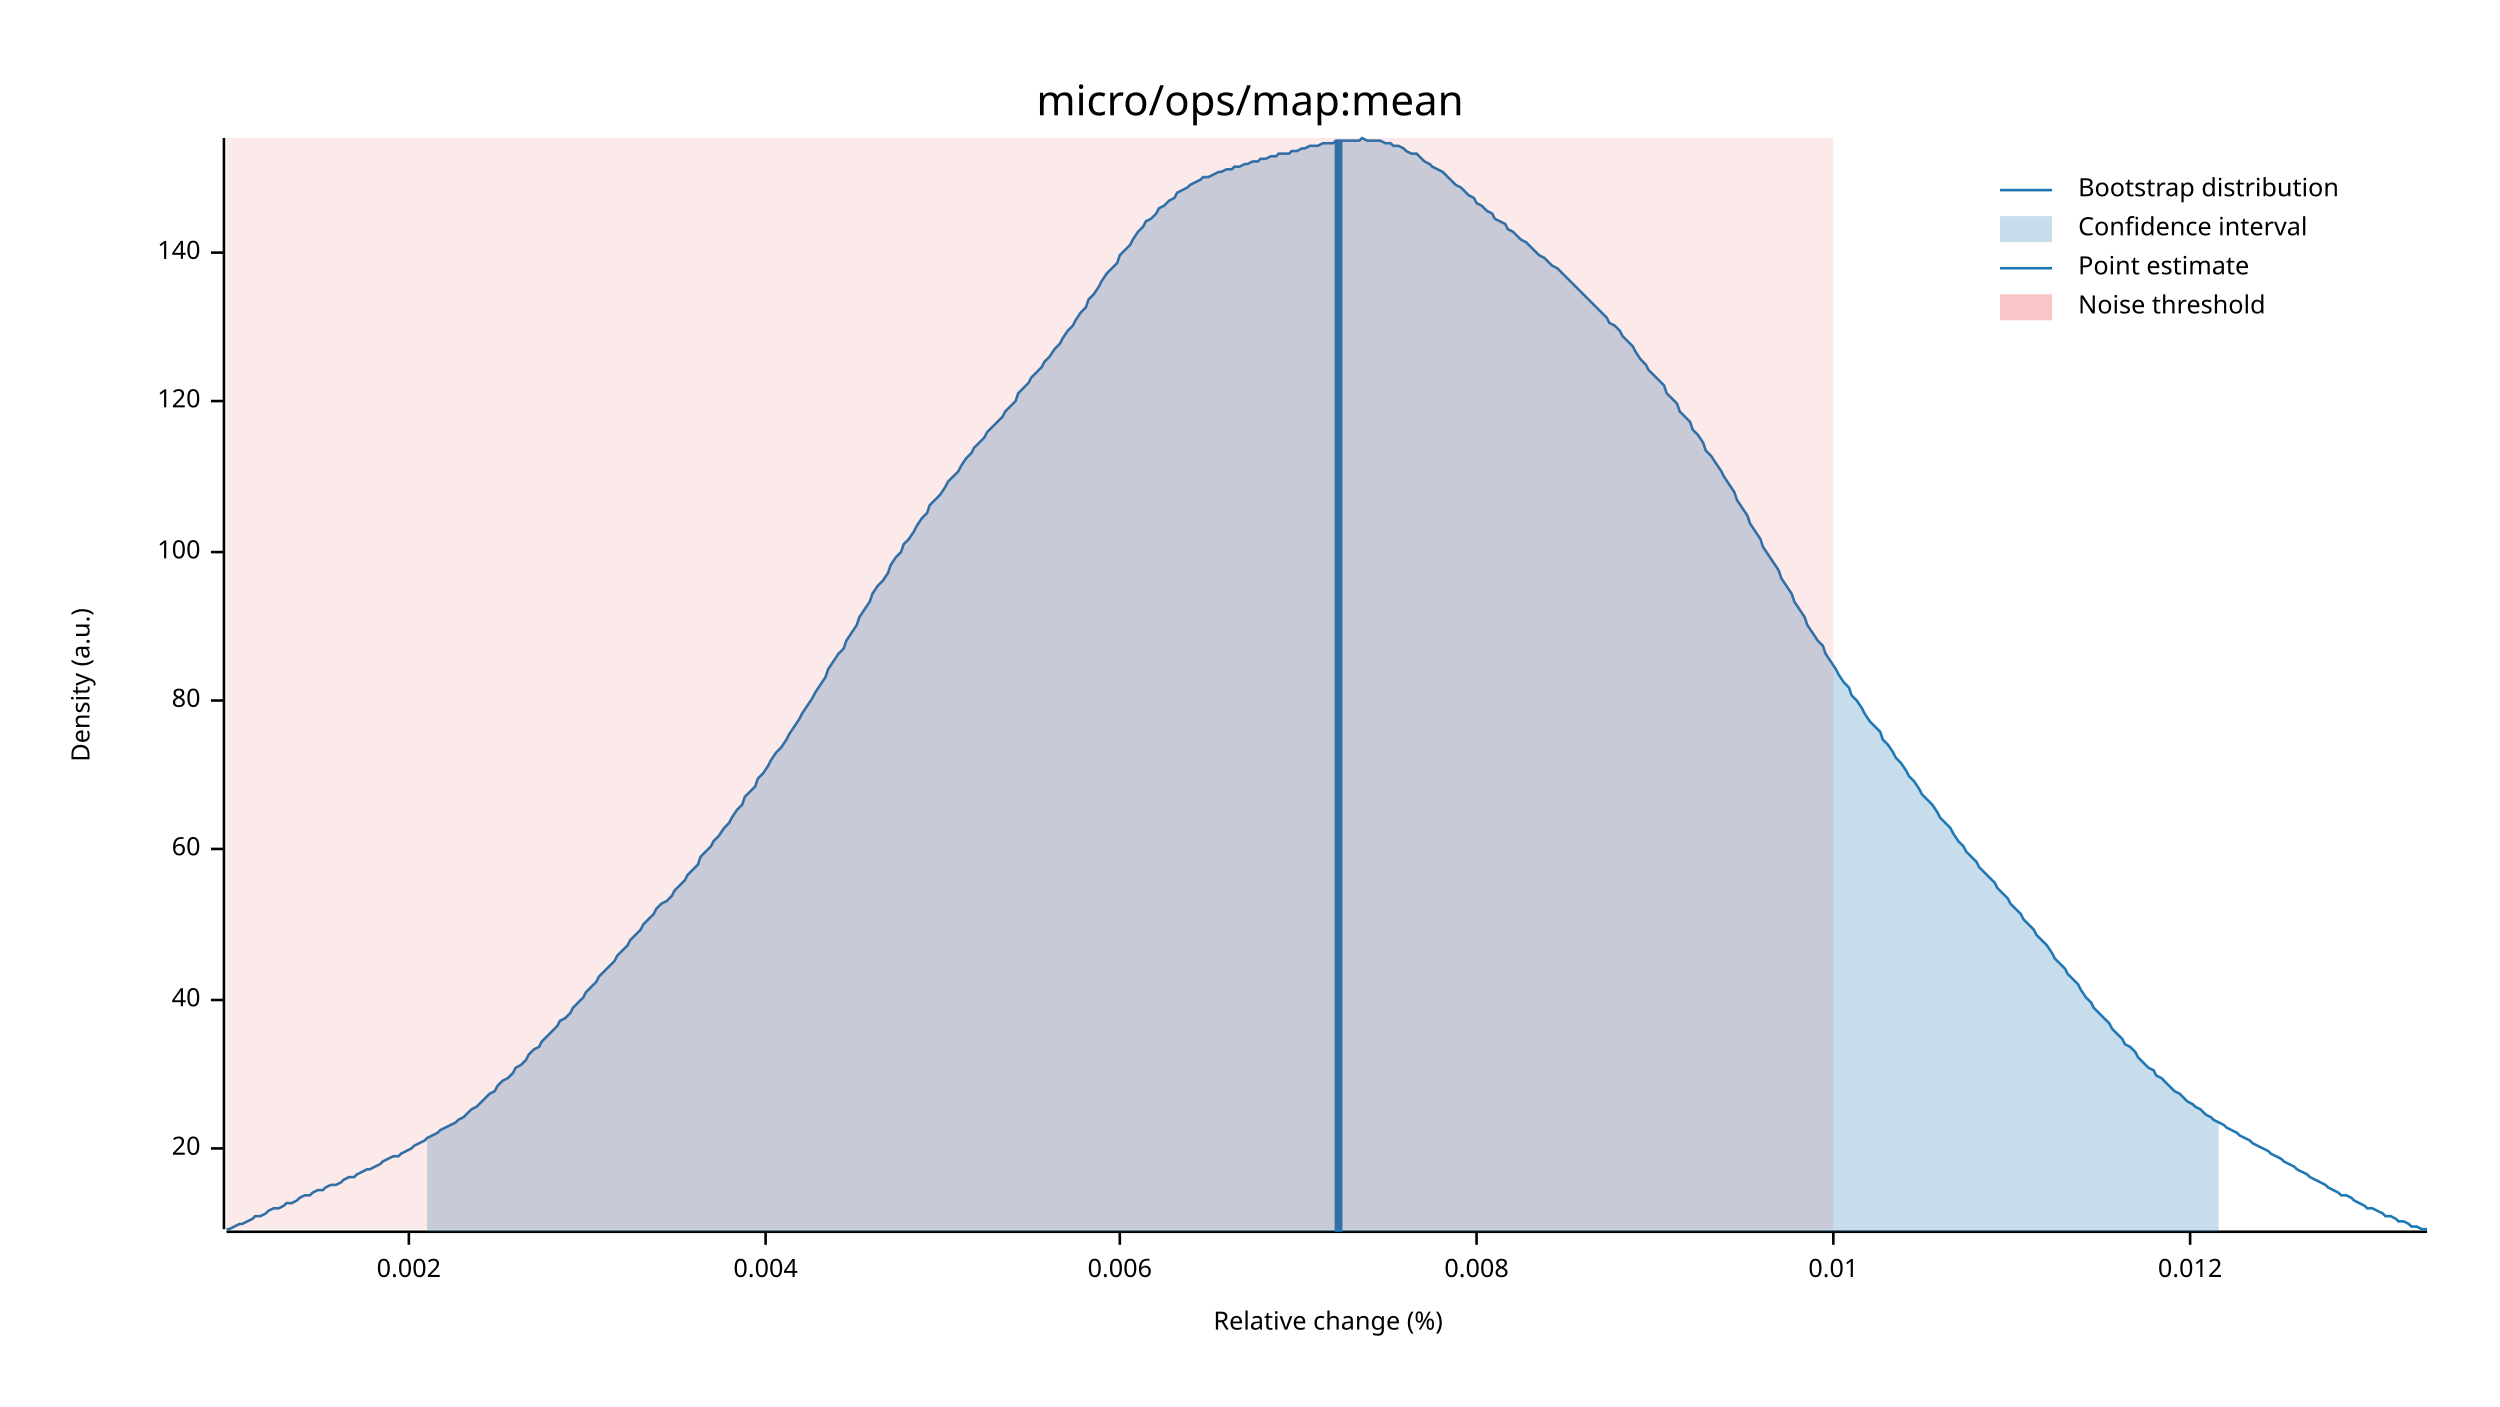
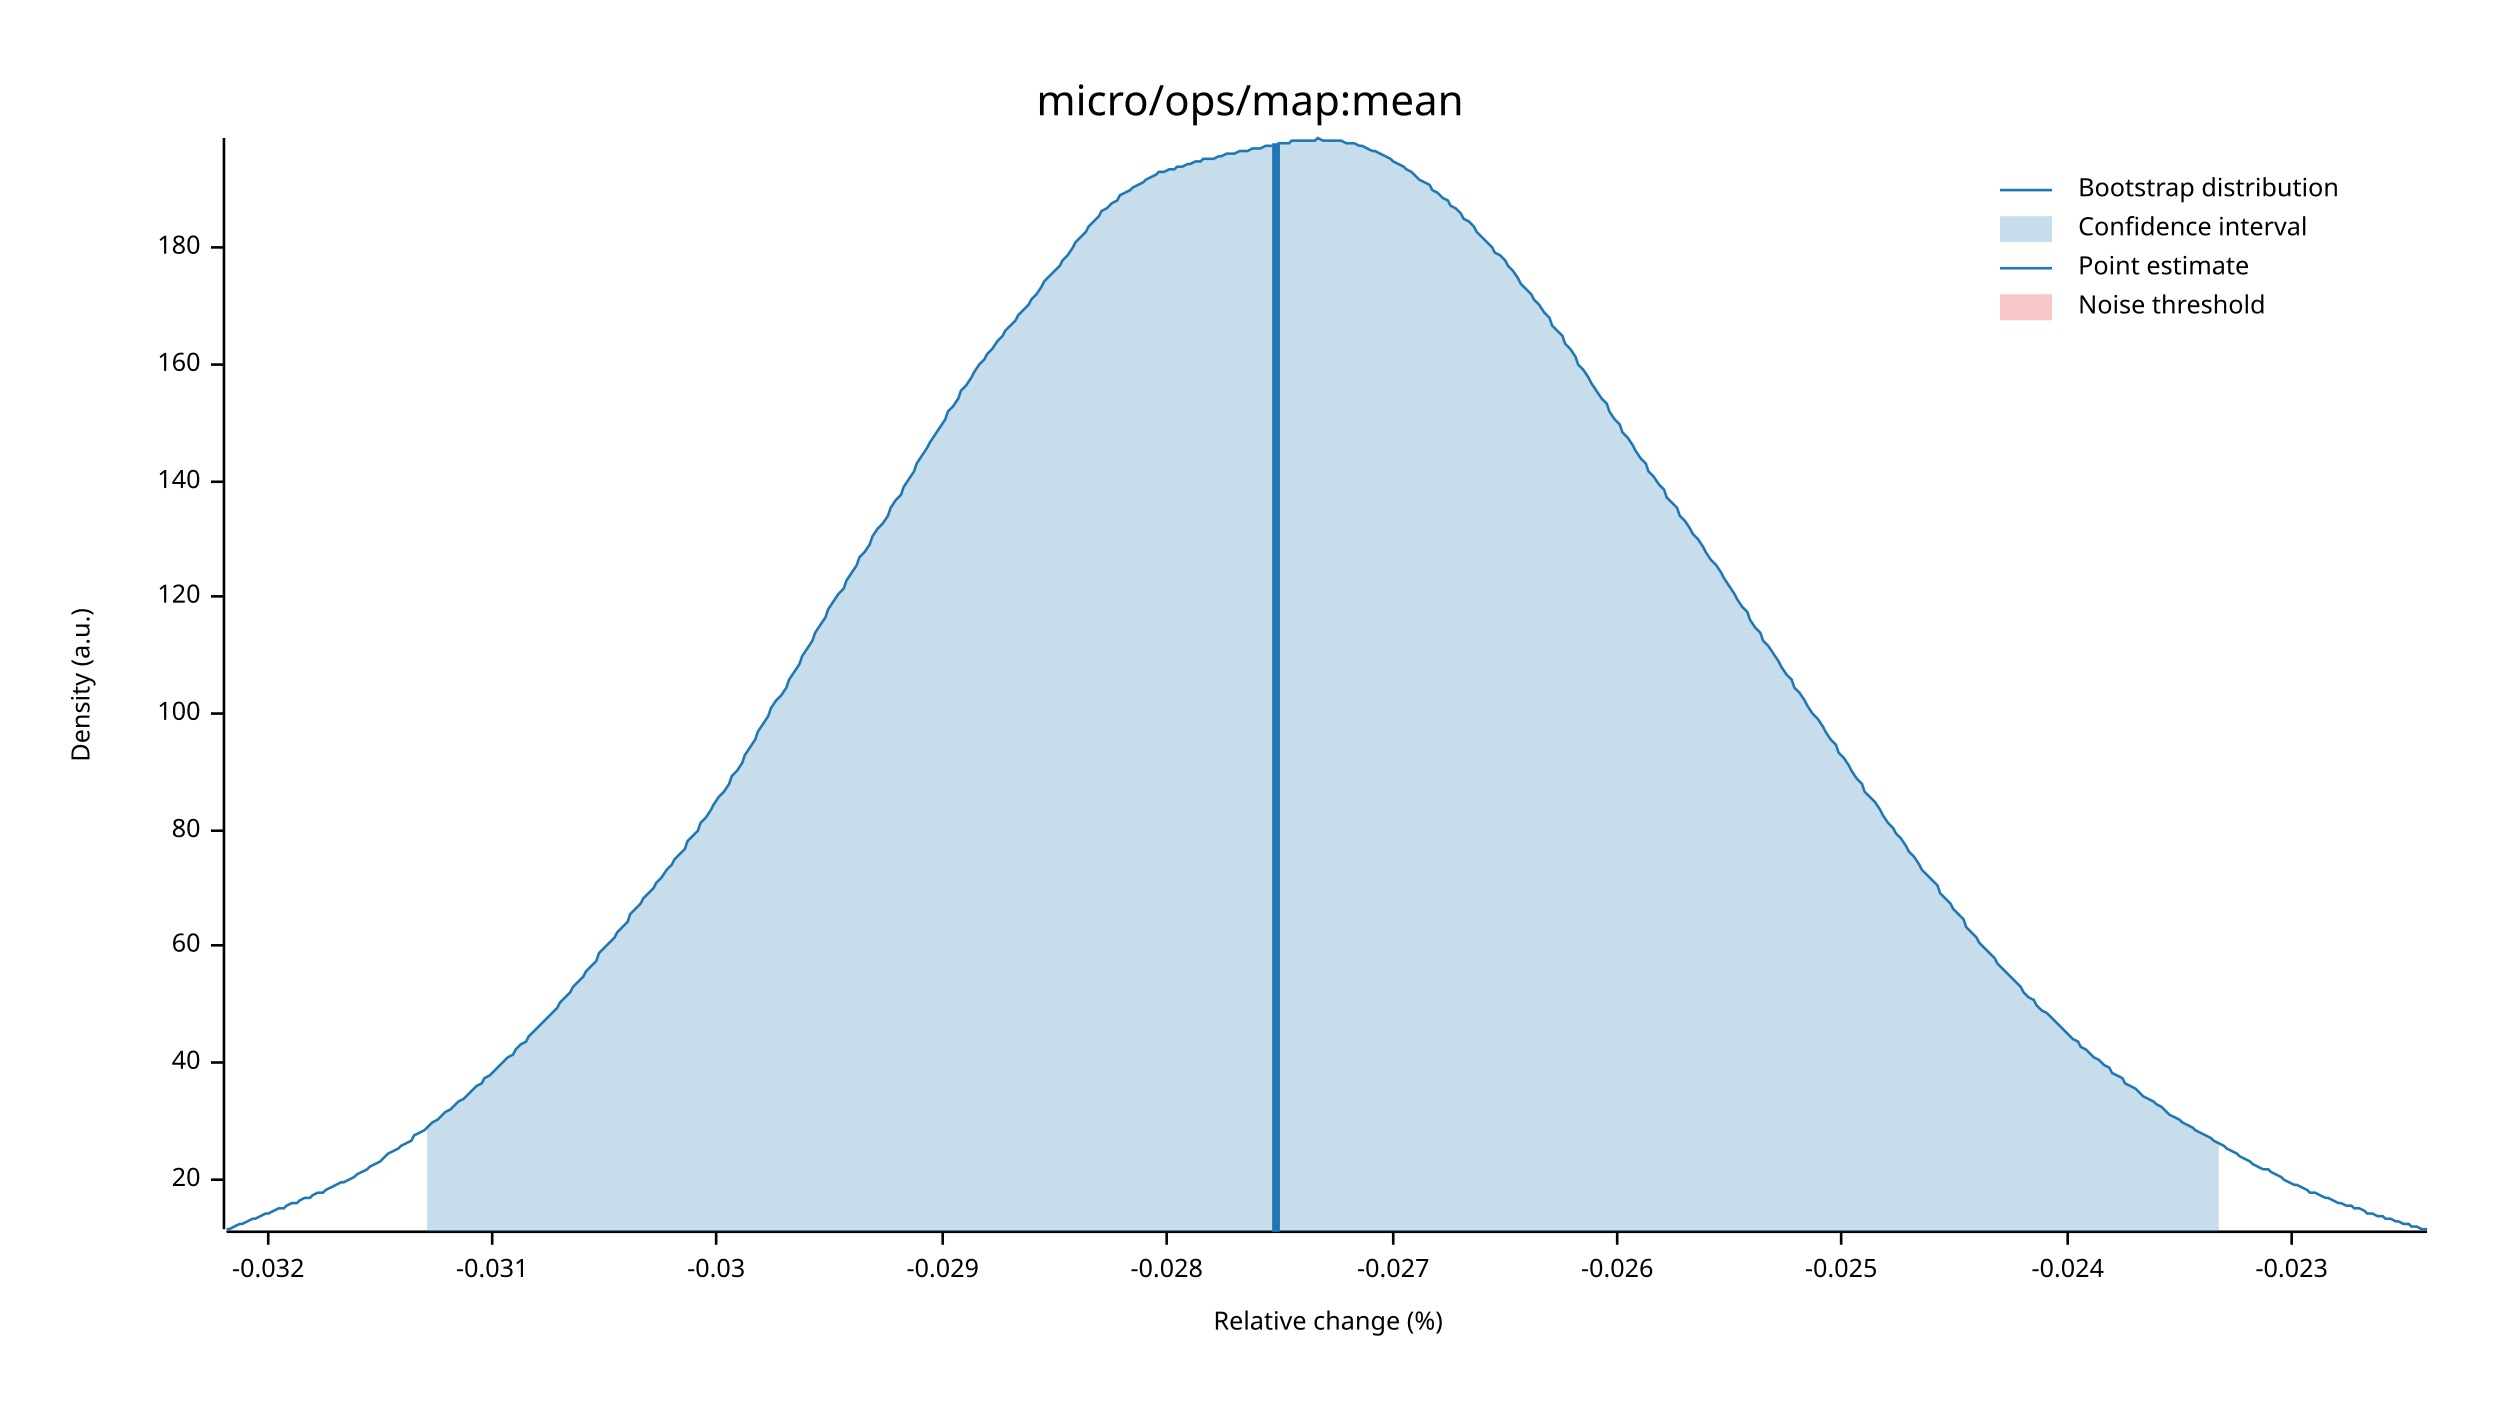
<svg xmlns="http://www.w3.org/2000/svg" width="960" height="540" viewBox="0 0 960 540">
  <text x="480" y="32" dy="0.76em" text-anchor="middle" font-family="sans-serif" font-size="16.129" opacity="1" fill="#000000">
micro/ops/map:mean
</text>
  <text x="27" y="263" dy="0.76em" text-anchor="middle" font-family="sans-serif" font-size="9.677" opacity="1" fill="#000000" transform="rotate(270, 27, 263)">
Density (a.u.)
</text>
  <text x="510" y="513" dy="-0.5ex" text-anchor="middle" font-family="sans-serif" font-size="9.677" opacity="1" fill="#000000">
Relative change (%)
</text>
  <polyline fill="none" opacity="1" stroke="#000000" stroke-width="1" points="86,53 86,472 " />
-   <text x="77" y="441" dy="0.5ex" text-anchor="end" font-family="sans-serif" font-size="9.677" opacity="1" fill="#000000">
+   <text x="77" y="453" dy="0.5ex" text-anchor="end" font-family="sans-serif" font-size="9.677" opacity="1" fill="#000000">
20
</text>
-   <polyline fill="none" opacity="1" stroke="#000000" stroke-width="1" points="81,441 86,441 " />
-   <text x="77" y="384" dy="0.5ex" text-anchor="end" font-family="sans-serif" font-size="9.677" opacity="1" fill="#000000">
+   <polyline fill="none" opacity="1" stroke="#000000" stroke-width="1" points="81,453 86,453 " />
+   <text x="77" y="408" dy="0.5ex" text-anchor="end" font-family="sans-serif" font-size="9.677" opacity="1" fill="#000000">
40
</text>
-   <polyline fill="none" opacity="1" stroke="#000000" stroke-width="1" points="81,384 86,384 " />
-   <text x="77" y="326" dy="0.5ex" text-anchor="end" font-family="sans-serif" font-size="9.677" opacity="1" fill="#000000">
+   <polyline fill="none" opacity="1" stroke="#000000" stroke-width="1" points="81,408 86,408 " />
+   <text x="77" y="363" dy="0.5ex" text-anchor="end" font-family="sans-serif" font-size="9.677" opacity="1" fill="#000000">
60
</text>
-   <polyline fill="none" opacity="1" stroke="#000000" stroke-width="1" points="81,326 86,326 " />
-   <text x="77" y="269" dy="0.5ex" text-anchor="end" font-family="sans-serif" font-size="9.677" opacity="1" fill="#000000">
+   <polyline fill="none" opacity="1" stroke="#000000" stroke-width="1" points="81,363 86,363 " />
+   <text x="77" y="319" dy="0.5ex" text-anchor="end" font-family="sans-serif" font-size="9.677" opacity="1" fill="#000000">
80
</text>
-   <polyline fill="none" opacity="1" stroke="#000000" stroke-width="1" points="81,269 86,269 " />
-   <text x="77" y="212" dy="0.5ex" text-anchor="end" font-family="sans-serif" font-size="9.677" opacity="1" fill="#000000">
+   <polyline fill="none" opacity="1" stroke="#000000" stroke-width="1" points="81,319 86,319 " />
+   <text x="77" y="274" dy="0.5ex" text-anchor="end" font-family="sans-serif" font-size="9.677" opacity="1" fill="#000000">
100
</text>
-   <polyline fill="none" opacity="1" stroke="#000000" stroke-width="1" points="81,212 86,212 " />
-   <text x="77" y="154" dy="0.5ex" text-anchor="end" font-family="sans-serif" font-size="9.677" opacity="1" fill="#000000">
+   <polyline fill="none" opacity="1" stroke="#000000" stroke-width="1" points="81,274 86,274 " />
+   <text x="77" y="229" dy="0.5ex" text-anchor="end" font-family="sans-serif" font-size="9.677" opacity="1" fill="#000000">
120
</text>
-   <polyline fill="none" opacity="1" stroke="#000000" stroke-width="1" points="81,154 86,154 " />
-   <text x="77" y="97" dy="0.5ex" text-anchor="end" font-family="sans-serif" font-size="9.677" opacity="1" fill="#000000">
+   <polyline fill="none" opacity="1" stroke="#000000" stroke-width="1" points="81,229 86,229 " />
+   <text x="77" y="185" dy="0.5ex" text-anchor="end" font-family="sans-serif" font-size="9.677" opacity="1" fill="#000000">
140
</text>
-   <polyline fill="none" opacity="1" stroke="#000000" stroke-width="1" points="81,97 86,97 " />
+   <polyline fill="none" opacity="1" stroke="#000000" stroke-width="1" points="81,185 86,185 " />
+   <text x="77" y="140" dy="0.5ex" text-anchor="end" font-family="sans-serif" font-size="9.677" opacity="1" fill="#000000">
+ 160
+ </text>
+   <polyline fill="none" opacity="1" stroke="#000000" stroke-width="1" points="81,140 86,140 " />
+   <text x="77" y="95" dy="0.5ex" text-anchor="end" font-family="sans-serif" font-size="9.677" opacity="1" fill="#000000">
+ 180
+ </text>
+   <polyline fill="none" opacity="1" stroke="#000000" stroke-width="1" points="81,95 86,95 " />
  <polyline fill="none" opacity="1" stroke="#000000" stroke-width="1" points="87,473 932,473 " />
-   <text x="157" y="483" dy="0.76em" text-anchor="middle" font-family="sans-serif" font-size="9.677" opacity="1" fill="#000000">
- 0.002
+   <text x="103" y="483" dy="0.76em" text-anchor="middle" font-family="sans-serif" font-size="9.677" opacity="1" fill="#000000">
+ -0.032
</text>
-   <polyline fill="none" opacity="1" stroke="#000000" stroke-width="1" points="157,473 157,478 " />
-   <text x="294" y="483" dy="0.76em" text-anchor="middle" font-family="sans-serif" font-size="9.677" opacity="1" fill="#000000">
- 0.004
+   <polyline fill="none" opacity="1" stroke="#000000" stroke-width="1" points="103,473 103,478 " />
+   <text x="189" y="483" dy="0.76em" text-anchor="middle" font-family="sans-serif" font-size="9.677" opacity="1" fill="#000000">
+ -0.031
</text>
-   <polyline fill="none" opacity="1" stroke="#000000" stroke-width="1" points="294,473 294,478 " />
-   <text x="430" y="483" dy="0.76em" text-anchor="middle" font-family="sans-serif" font-size="9.677" opacity="1" fill="#000000">
- 0.006
+   <polyline fill="none" opacity="1" stroke="#000000" stroke-width="1" points="189,473 189,478 " />
+   <text x="275" y="483" dy="0.76em" text-anchor="middle" font-family="sans-serif" font-size="9.677" opacity="1" fill="#000000">
+ -0.03
</text>
-   <polyline fill="none" opacity="1" stroke="#000000" stroke-width="1" points="430,473 430,478 " />
-   <text x="567" y="483" dy="0.76em" text-anchor="middle" font-family="sans-serif" font-size="9.677" opacity="1" fill="#000000">
- 0.008
+   <polyline fill="none" opacity="1" stroke="#000000" stroke-width="1" points="275,473 275,478 " />
+   <text x="362" y="483" dy="0.76em" text-anchor="middle" font-family="sans-serif" font-size="9.677" opacity="1" fill="#000000">
+ -0.029
</text>
-   <polyline fill="none" opacity="1" stroke="#000000" stroke-width="1" points="567,473 567,478 " />
-   <text x="704" y="483" dy="0.76em" text-anchor="middle" font-family="sans-serif" font-size="9.677" opacity="1" fill="#000000">
- 0.01
+   <polyline fill="none" opacity="1" stroke="#000000" stroke-width="1" points="362,473 362,478 " />
+   <text x="448" y="483" dy="0.76em" text-anchor="middle" font-family="sans-serif" font-size="9.677" opacity="1" fill="#000000">
+ -0.028
</text>
-   <polyline fill="none" opacity="1" stroke="#000000" stroke-width="1" points="704,473 704,478 " />
-   <text x="841" y="483" dy="0.76em" text-anchor="middle" font-family="sans-serif" font-size="9.677" opacity="1" fill="#000000">
- 0.012
+   <polyline fill="none" opacity="1" stroke="#000000" stroke-width="1" points="448,473 448,478 " />
+   <text x="535" y="483" dy="0.76em" text-anchor="middle" font-family="sans-serif" font-size="9.677" opacity="1" fill="#000000">
+ -0.027
</text>
-   <polyline fill="none" opacity="1" stroke="#000000" stroke-width="1" points="841,473 841,478 " />
-   <polyline fill="none" opacity="1" stroke="#1F78B4" stroke-width="1" points="87,472 88,472 90,471 92,470 93,470 95,469 97,468 98,467 100,467 102,466 103,465 105,464 107,464 109,463 110,462 112,462 114,461 115,460 117,459 119,459 120,458 122,457 124,457 125,456 127,455 129,455 131,454 132,453 134,452 136,452 137,451 139,450 141,449 142,449 144,448 146,447 147,446 149,445 151,444 153,444 154,443 156,442 158,441 159,440 161,439 163,438 164,437 166,436 168,435 169,434 171,433 173,432 175,431 176,430 178,429 180,427 181,426 183,425 185,423 186,422 188,420 190,419 191,417 193,415 195,414 197,412 198,410 200,409 202,407 203,405 205,403 207,402 208,400 210,398 212,396 214,394 215,392 217,391 219,389 220,387 222,385 224,383 225,381 227,379 229,377 230,375 232,373 234,371 236,369 237,367 239,365 241,363 242,361 244,359 246,357 247,355 249,353 251,351 252,349 254,347 256,346 258,344 259,342 261,340 263,338 264,336 266,334 268,332 269,329 271,327 273,325 274,323 276,321 278,318 280,316 281,314 283,311 285,309 286,306 288,304 290,302 291,299 293,297 295,294 296,292 298,289 300,287 302,284 303,282 305,279 307,276 308,274 310,271 312,268 313,266 315,263 317,260 318,257 320,254 322,251 324,249 325,246 327,243 329,240 330,237 332,234 334,231 335,228 337,225 339,223 341,220 342,217 344,214 346,212 347,209 349,207 351,204 352,202 354,199 356,197 357,194 359,192 361,190 363,187 364,185 366,183 368,181 369,179 371,176 373,174 374,172 376,170 378,168 379,166 381,164 383,162 385,160 386,158 388,156 390,154 391,151 393,149 395,147 396,145 398,143 400,141 401,139 403,137 405,134 407,132 408,130 410,127 412,125 413,123 415,120 417,118 418,115 420,113 422,110 423,108 425,105 427,103 429,101 430,98 432,96 434,94 435,92 437,89 439,87 440,85 442,84 444,82 445,80 447,79 449,77 451,76 452,74 454,73 456,72 457,71 459,70 461,69 462,68 464,68 466,67 468,66 469,66 471,65 473,65 474,64 476,64 478,63 479,63 481,62 483,62 484,61 486,61 488,60 490,60 491,59 493,59 495,59 496,58 498,58 500,57 501,57 503,56 505,56 506,56 508,55 510,55 512,55 513,54 515,54 517,54 518,54 520,54 522,54 523,53 525,54 527,54 528,54 530,54 532,55 534,55 535,56 537,56 539,57 540,58 542,59 544,59 545,60 547,62 549,63 550,64 552,65 554,66 556,68 557,69 559,71 561,72 562,73 564,75 566,76 567,78 569,79 571,81 573,82 574,84 576,85 578,86 579,88 581,89 583,91 584,92 586,93 588,95 589,96 591,98 593,99 595,101 596,102 598,103 600,105 601,106 603,108 605,110 606,111 608,113 610,115 611,116 613,118 615,120 617,122 618,124 620,125 622,127 623,129 625,131 627,133 628,135 630,138 632,140 633,142 635,144 637,146 639,148 640,151 642,153 644,155 645,158 647,160 649,162 650,165 652,167 654,170 655,173 657,175 659,178 661,181 662,183 664,186 666,189 667,192 669,195 671,198 672,201 674,204 676,207 677,210 679,213 681,216 683,219 684,222 686,225 688,228 689,231 691,234 693,237 694,240 696,243 698,246 700,248 701,251 703,254 705,257 706,259 708,262 710,264 711,267 713,269 715,272 716,274 718,277 720,279 722,281 723,284 725,286 727,289 728,291 730,293 732,296 733,298 735,300 737,303 738,305 740,307 742,309 744,312 745,314 747,316 749,318 750,320 752,323 754,325 755,327 757,329 759,331 760,333 762,335 764,337 766,339 767,341 769,343 771,345 772,347 774,349 776,351 777,353 779,355 781,357 782,359 784,361 786,363 788,366 789,368 791,370 793,372 794,374 796,376 798,378 799,380 801,383 803,385 804,387 806,389 808,391 810,393 811,395 813,397 815,399 816,401 818,402 820,404 821,406 823,408 825,410 827,411 828,413 830,414 832,416 833,417 835,419 837,420 838,421 840,423 842,424 843,425 845,426 847,428 849,429 850,430 852,431 854,432 855,433 857,434 859,435 860,436 862,437 864,438 865,439 867,440 869,441 871,442 872,443 874,444 876,445 877,446 879,447 881,448 882,449 884,450 886,451 887,452 889,453 891,454 893,455 894,456 896,457 898,458 899,459 901,459 903,460 904,461 906,462 908,463 909,464 911,464 913,465 915,466 916,467 918,467 920,468 921,469 923,469 925,470 926,471 928,471 930,472 932,472 " />
-   <polygon opacity="0.25" fill="#1F78B4" points="164,437 166,436 168,435 169,434 171,433 173,432 175,431 176,430 178,429 180,427 181,426 183,425 185,423 186,422 188,420 190,419 191,417 193,415 195,414 197,412 198,410 200,409 202,407 203,405 205,403 207,402 208,400 210,398 212,396 214,394 215,392 217,391 219,389 220,387 222,385 224,383 225,381 227,379 229,377 230,375 232,373 234,371 236,369 237,367 239,365 241,363 242,361 244,359 246,357 247,355 249,353 251,351 252,349 254,347 256,346 258,344 259,342 261,340 263,338 264,336 266,334 268,332 269,329 271,327 273,325 274,323 276,321 278,318 280,316 281,314 283,311 285,309 286,306 288,304 290,302 291,299 293,297 295,294 296,292 298,289 300,287 302,284 303,282 305,279 307,276 308,274 310,271 312,268 313,266 315,263 317,260 318,257 320,254 322,251 324,249 325,246 327,243 329,240 330,237 332,234 334,231 335,228 337,225 339,223 341,220 342,217 344,214 346,212 347,209 349,207 351,204 352,202 354,199 356,197 357,194 359,192 361,190 363,187 364,185 366,183 368,181 369,179 371,176 373,174 374,172 376,170 378,168 379,166 381,164 383,162 385,160 386,158 388,156 390,154 391,151 393,149 395,147 396,145 398,143 400,141 401,139 403,137 405,134 407,132 408,130 410,127 412,125 413,123 415,120 417,118 418,115 420,113 422,110 423,108 425,105 427,103 429,101 430,98 432,96 434,94 435,92 437,89 439,87 440,85 442,84 444,82 445,80 447,79 449,77 451,76 452,74 454,73 456,72 457,71 459,70 461,69 462,68 464,68 466,67 468,66 469,66 471,65 473,65 474,64 476,64 478,63 479,63 481,62 483,62 484,61 486,61 488,60 490,60 491,59 493,59 495,59 496,58 498,58 500,57 501,57 503,56 505,56 506,56 508,55 510,55 512,55 513,54 515,54 517,54 518,54 520,54 522,54 523,53 525,54 527,54 528,54 530,54 532,55 534,55 535,56 537,56 539,57 540,58 542,59 544,59 545,60 547,62 549,63 550,64 552,65 554,66 556,68 557,69 559,71 561,72 562,73 564,75 566,76 567,78 569,79 571,81 573,82 574,84 576,85 578,86 579,88 581,89 583,91 584,92 586,93 588,95 589,96 591,98 593,99 595,101 596,102 598,103 600,105 601,106 603,108 605,110 606,111 608,113 610,115 611,116 613,118 615,120 617,122 618,124 620,125 622,127 623,129 625,131 627,133 628,135 630,138 632,140 633,142 635,144 637,146 639,148 640,151 642,153 644,155 645,158 647,160 649,162 650,165 652,167 654,170 655,173 657,175 659,178 661,181 662,183 664,186 666,189 667,192 669,195 671,198 672,201 674,204 676,207 677,210 679,213 681,216 683,219 684,222 686,225 688,228 689,231 691,234 693,237 694,240 696,243 698,246 700,248 701,251 703,254 705,257 706,259 708,262 710,264 711,267 713,269 715,272 716,274 718,277 720,279 722,281 723,284 725,286 727,289 728,291 730,293 732,296 733,298 735,300 737,303 738,305 740,307 742,309 744,312 745,314 747,316 749,318 750,320 752,323 754,325 755,327 757,329 759,331 760,333 762,335 764,337 766,339 767,341 769,343 771,345 772,347 774,349 776,351 777,353 779,355 781,357 782,359 784,361 786,363 788,366 789,368 791,370 793,372 794,374 796,376 798,378 799,380 801,383 803,385 804,387 806,389 808,391 810,393 811,395 813,397 815,399 816,401 818,402 820,404 821,406 823,408 825,410 827,411 828,413 830,414 832,416 833,417 835,419 837,420 838,421 840,423 842,424 843,425 845,426 847,428 849,429 850,430 852,431 852,473 164,473 " />
-   <polyline fill="none" opacity="1" stroke="#1F78B4" stroke-width="3" points="514,473 514,54 " />
-   <rect x="87" y="53" width="617" height="419" opacity="0.1" fill="#E31A1C" stroke="none" />
+   <polyline fill="none" opacity="1" stroke="#000000" stroke-width="1" points="535,473 535,478 " />
+   <text x="621" y="483" dy="0.76em" text-anchor="middle" font-family="sans-serif" font-size="9.677" opacity="1" fill="#000000">
+ -0.026
+ </text>
+   <polyline fill="none" opacity="1" stroke="#000000" stroke-width="1" points="621,473 621,478 " />
+   <text x="707" y="483" dy="0.76em" text-anchor="middle" font-family="sans-serif" font-size="9.677" opacity="1" fill="#000000">
+ -0.025
+ </text>
+   <polyline fill="none" opacity="1" stroke="#000000" stroke-width="1" points="707,473 707,478 " />
+   <text x="794" y="483" dy="0.76em" text-anchor="middle" font-family="sans-serif" font-size="9.677" opacity="1" fill="#000000">
+ -0.024
+ </text>
+   <polyline fill="none" opacity="1" stroke="#000000" stroke-width="1" points="794,473 794,478 " />
+   <text x="880" y="483" dy="0.76em" text-anchor="middle" font-family="sans-serif" font-size="9.677" opacity="1" fill="#000000">
+ -0.023
+ </text>
+   <polyline fill="none" opacity="1" stroke="#000000" stroke-width="1" points="880,473 880,478 " />
+   <polyline fill="none" opacity="1" stroke="#1F78B4" stroke-width="1" points="87,472 88,472 90,471 92,470 93,470 95,469 97,468 98,468 100,467 102,466 103,466 105,465 107,464 109,464 110,463 112,462 114,462 115,461 117,460 119,460 120,459 122,458 124,458 125,457 127,456 129,455 131,454 132,454 134,453 136,452 137,451 139,450 141,449 142,448 144,447 146,446 147,445 149,443 151,442 153,441 154,440 156,439 158,438 159,436 161,435 163,434 164,433 166,431 168,430 169,429 171,427 173,426 175,424 176,423 178,422 180,420 181,419 183,417 185,416 186,414 188,413 190,411 191,410 193,408 195,406 197,405 198,403 200,401 202,400 203,398 205,396 207,394 208,393 210,391 212,389 214,387 215,385 217,383 219,381 220,379 222,377 224,375 225,373 227,371 229,369 230,366 232,364 234,362 236,360 237,358 239,356 241,354 242,351 244,349 246,347 247,345 249,343 251,341 252,339 254,337 256,334 258,332 259,330 261,328 263,326 264,323 266,321 268,319 269,316 271,314 273,311 274,309 276,306 278,304 280,301 281,298 283,296 285,293 286,290 288,287 290,284 291,281 293,278 295,275 296,272 298,269 300,267 302,264 303,261 305,258 307,255 308,252 310,249 312,246 313,243 315,240 317,237 318,234 320,231 322,228 324,226 325,223 327,220 329,217 330,214 332,212 334,209 335,206 337,203 339,201 341,198 342,195 344,192 346,190 347,187 349,184 351,181 352,178 354,175 356,172 357,170 359,167 361,164 363,161 364,158 366,156 368,153 369,150 371,148 373,145 374,143 376,140 378,138 379,136 381,134 383,131 385,129 386,127 388,125 390,123 391,121 393,119 395,117 396,115 398,113 400,110 401,108 403,106 405,104 407,102 408,100 410,98 412,95 413,93 415,91 417,89 418,87 420,85 422,83 423,81 425,80 427,78 429,77 430,75 432,74 434,73 435,72 437,71 439,70 440,69 442,68 444,67 445,66 447,66 449,65 451,65 452,64 454,64 456,63 457,63 459,62 461,62 462,61 464,61 466,61 468,60 469,60 471,59 473,59 474,59 476,58 478,58 479,58 481,57 483,57 484,57 486,56 488,56 490,56 491,55 493,55 495,55 496,54 498,54 500,54 501,54 503,54 505,54 506,53 508,54 510,54 512,54 513,54 515,54 517,55 518,55 520,55 522,56 523,56 525,57 527,58 528,58 530,59 532,60 534,61 535,62 537,63 539,64 540,65 542,66 544,68 545,69 547,70 549,71 550,73 552,74 554,76 556,77 557,79 559,80 561,82 562,84 564,85 566,87 567,89 569,91 571,93 573,95 574,97 576,98 578,100 579,102 581,104 583,107 584,109 586,111 588,113 589,115 591,117 593,120 595,122 596,125 598,127 600,129 601,132 603,134 605,137 606,140 608,142 610,145 611,147 613,150 615,153 617,155 618,158 620,161 622,163 623,166 625,168 627,171 628,173 630,176 632,178 633,181 635,183 637,186 639,188 640,191 642,193 644,195 645,198 647,200 649,203 650,205 652,207 654,210 655,212 657,215 659,217 661,220 662,222 664,225 666,228 667,230 669,233 671,235 672,238 674,241 676,243 677,246 679,248 681,251 683,254 684,256 686,259 688,261 689,264 691,266 693,269 694,271 696,274 698,276 700,279 701,281 703,284 705,286 706,289 708,291 710,294 711,296 713,299 715,301 716,304 718,306 720,308 722,311 723,313 725,316 727,318 728,320 730,322 732,325 733,327 735,329 737,332 738,334 740,336 742,338 744,340 745,343 747,345 749,347 750,349 752,351 754,353 755,356 757,358 759,360 760,362 762,364 764,366 766,368 767,370 769,372 771,374 772,375 774,377 776,379 777,381 779,383 781,384 782,386 784,388 786,389 788,391 789,392 791,394 793,396 794,397 796,399 798,400 799,402 801,403 803,405 804,406 806,407 808,409 810,410 811,412 813,413 815,414 816,416 818,417 820,418 821,419 823,421 825,422 827,423 828,424 830,425 832,427 833,428 835,429 837,430 838,431 840,432 842,433 843,434 845,435 847,436 849,437 850,438 852,439 854,440 855,441 857,442 859,443 860,444 862,445 864,446 865,447 867,448 869,449 871,449 872,450 874,451 876,452 877,453 879,454 881,455 882,455 884,456 886,457 887,458 889,458 891,459 893,460 894,460 896,461 898,462 899,462 901,463 903,463 904,464 906,464 908,465 909,466 911,466 913,467 915,467 916,468 918,468 920,469 921,469 923,470 925,470 926,471 928,471 930,472 932,472 " />
+   <polygon opacity="0.25" fill="#1F78B4" points="164,433 166,431 168,430 169,429 171,427 173,426 175,424 176,423 178,422 180,420 181,419 183,417 185,416 186,414 188,413 190,411 191,410 193,408 195,406 197,405 198,403 200,401 202,400 203,398 205,396 207,394 208,393 210,391 212,389 214,387 215,385 217,383 219,381 220,379 222,377 224,375 225,373 227,371 229,369 230,366 232,364 234,362 236,360 237,358 239,356 241,354 242,351 244,349 246,347 247,345 249,343 251,341 252,339 254,337 256,334 258,332 259,330 261,328 263,326 264,323 266,321 268,319 269,316 271,314 273,311 274,309 276,306 278,304 280,301 281,298 283,296 285,293 286,290 288,287 290,284 291,281 293,278 295,275 296,272 298,269 300,267 302,264 303,261 305,258 307,255 308,252 310,249 312,246 313,243 315,240 317,237 318,234 320,231 322,228 324,226 325,223 327,220 329,217 330,214 332,212 334,209 335,206 337,203 339,201 341,198 342,195 344,192 346,190 347,187 349,184 351,181 352,178 354,175 356,172 357,170 359,167 361,164 363,161 364,158 366,156 368,153 369,150 371,148 373,145 374,143 376,140 378,138 379,136 381,134 383,131 385,129 386,127 388,125 390,123 391,121 393,119 395,117 396,115 398,113 400,110 401,108 403,106 405,104 407,102 408,100 410,98 412,95 413,93 415,91 417,89 418,87 420,85 422,83 423,81 425,80 427,78 429,77 430,75 432,74 434,73 435,72 437,71 439,70 440,69 442,68 444,67 445,66 447,66 449,65 451,65 452,64 454,64 456,63 457,63 459,62 461,62 462,61 464,61 466,61 468,60 469,60 471,59 473,59 474,59 476,58 478,58 479,58 481,57 483,57 484,57 486,56 488,56 490,56 491,55 493,55 495,55 496,54 498,54 500,54 501,54 503,54 505,54 506,53 508,54 510,54 512,54 513,54 515,54 517,55 518,55 520,55 522,56 523,56 525,57 527,58 528,58 530,59 532,60 534,61 535,62 537,63 539,64 540,65 542,66 544,68 545,69 547,70 549,71 550,73 552,74 554,76 556,77 557,79 559,80 561,82 562,84 564,85 566,87 567,89 569,91 571,93 573,95 574,97 576,98 578,100 579,102 581,104 583,107 584,109 586,111 588,113 589,115 591,117 593,120 595,122 596,125 598,127 600,129 601,132 603,134 605,137 606,140 608,142 610,145 611,147 613,150 615,153 617,155 618,158 620,161 622,163 623,166 625,168 627,171 628,173 630,176 632,178 633,181 635,183 637,186 639,188 640,191 642,193 644,195 645,198 647,200 649,203 650,205 652,207 654,210 655,212 657,215 659,217 661,220 662,222 664,225 666,228 667,230 669,233 671,235 672,238 674,241 676,243 677,246 679,248 681,251 683,254 684,256 686,259 688,261 689,264 691,266 693,269 694,271 696,274 698,276 700,279 701,281 703,284 705,286 706,289 708,291 710,294 711,296 713,299 715,301 716,304 718,306 720,308 722,311 723,313 725,316 727,318 728,320 730,322 732,325 733,327 735,329 737,332 738,334 740,336 742,338 744,340 745,343 747,345 749,347 750,349 752,351 754,353 755,356 757,358 759,360 760,362 762,364 764,366 766,368 767,370 769,372 771,374 772,375 774,377 776,379 777,381 779,383 781,384 782,386 784,388 786,389 788,391 789,392 791,394 793,396 794,397 796,399 798,400 799,402 801,403 803,405 804,406 806,407 808,409 810,410 811,412 813,413 815,414 816,416 818,417 820,418 821,419 823,421 825,422 827,423 828,424 830,425 832,427 833,428 835,429 837,430 838,431 840,432 842,433 843,434 845,435 847,436 849,437 850,438 852,439 852,473 164,473 " />
+   <polyline fill="none" opacity="1" stroke="#1F78B4" stroke-width="3" points="490,473 490,55 " />
+   <rect x="509" y="53" width="0" height="419" opacity="0.1" fill="#E31A1C" stroke="none" />
  <text x="798" y="68" dy="0.76em" text-anchor="start" font-family="sans-serif" font-size="9.677" opacity="1" fill="#000000">
Bootstrap distribution
</text>
  <text x="798" y="83" dy="0.76em" text-anchor="start" font-family="sans-serif" font-size="9.677" opacity="1" fill="#000000">
Confidence interval
</text>
  <text x="798" y="98" dy="0.76em" text-anchor="start" font-family="sans-serif" font-size="9.677" opacity="1" fill="#000000">
Point estimate
</text>
  <text x="798" y="113" dy="0.76em" text-anchor="start" font-family="sans-serif" font-size="9.677" opacity="1" fill="#000000">
Noise threshold
</text>
  <polyline fill="none" opacity="1" stroke="#1F78B4" stroke-width="1" points="768,73 788,73 " />
  <rect x="768" y="83" width="20" height="10" opacity="0.25" fill="#1F78B4" stroke="none" />
  <polyline fill="none" opacity="1" stroke="#1F78B4" stroke-width="1" points="768,103 788,103 " />
  <rect x="768" y="113" width="20" height="10" opacity="0.25" fill="#E31A1C" stroke="none" />
</svg>
